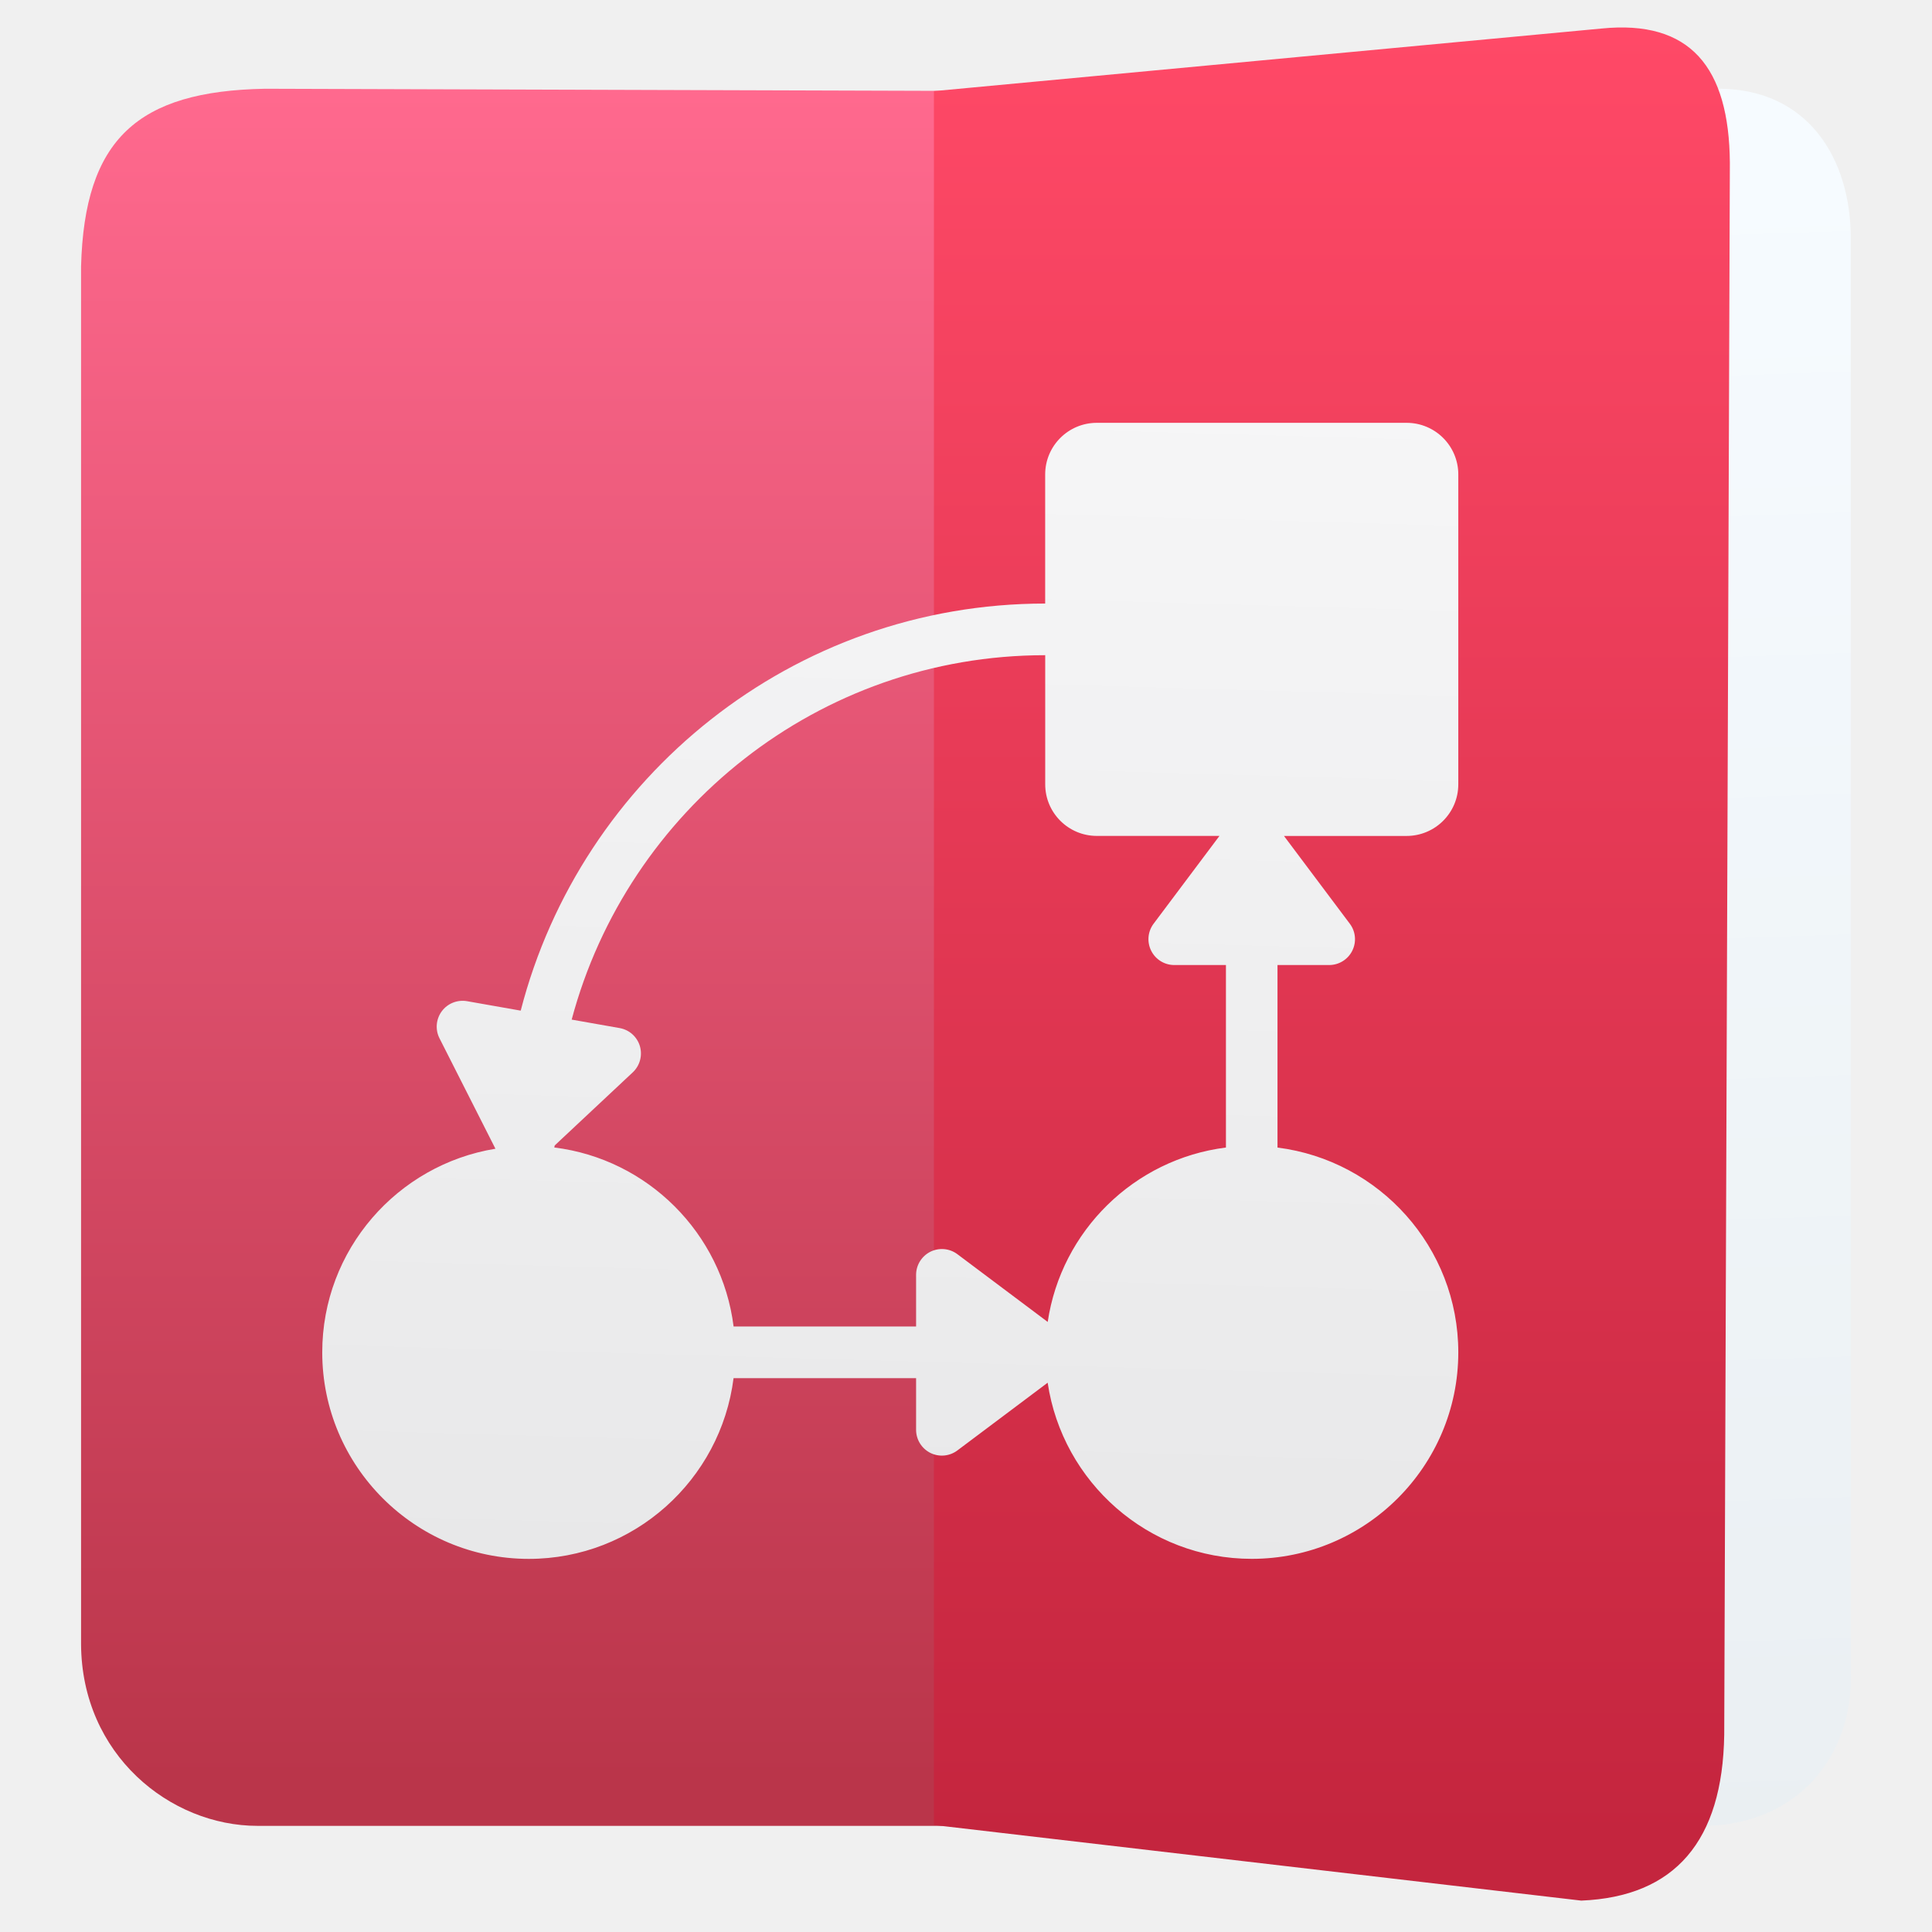
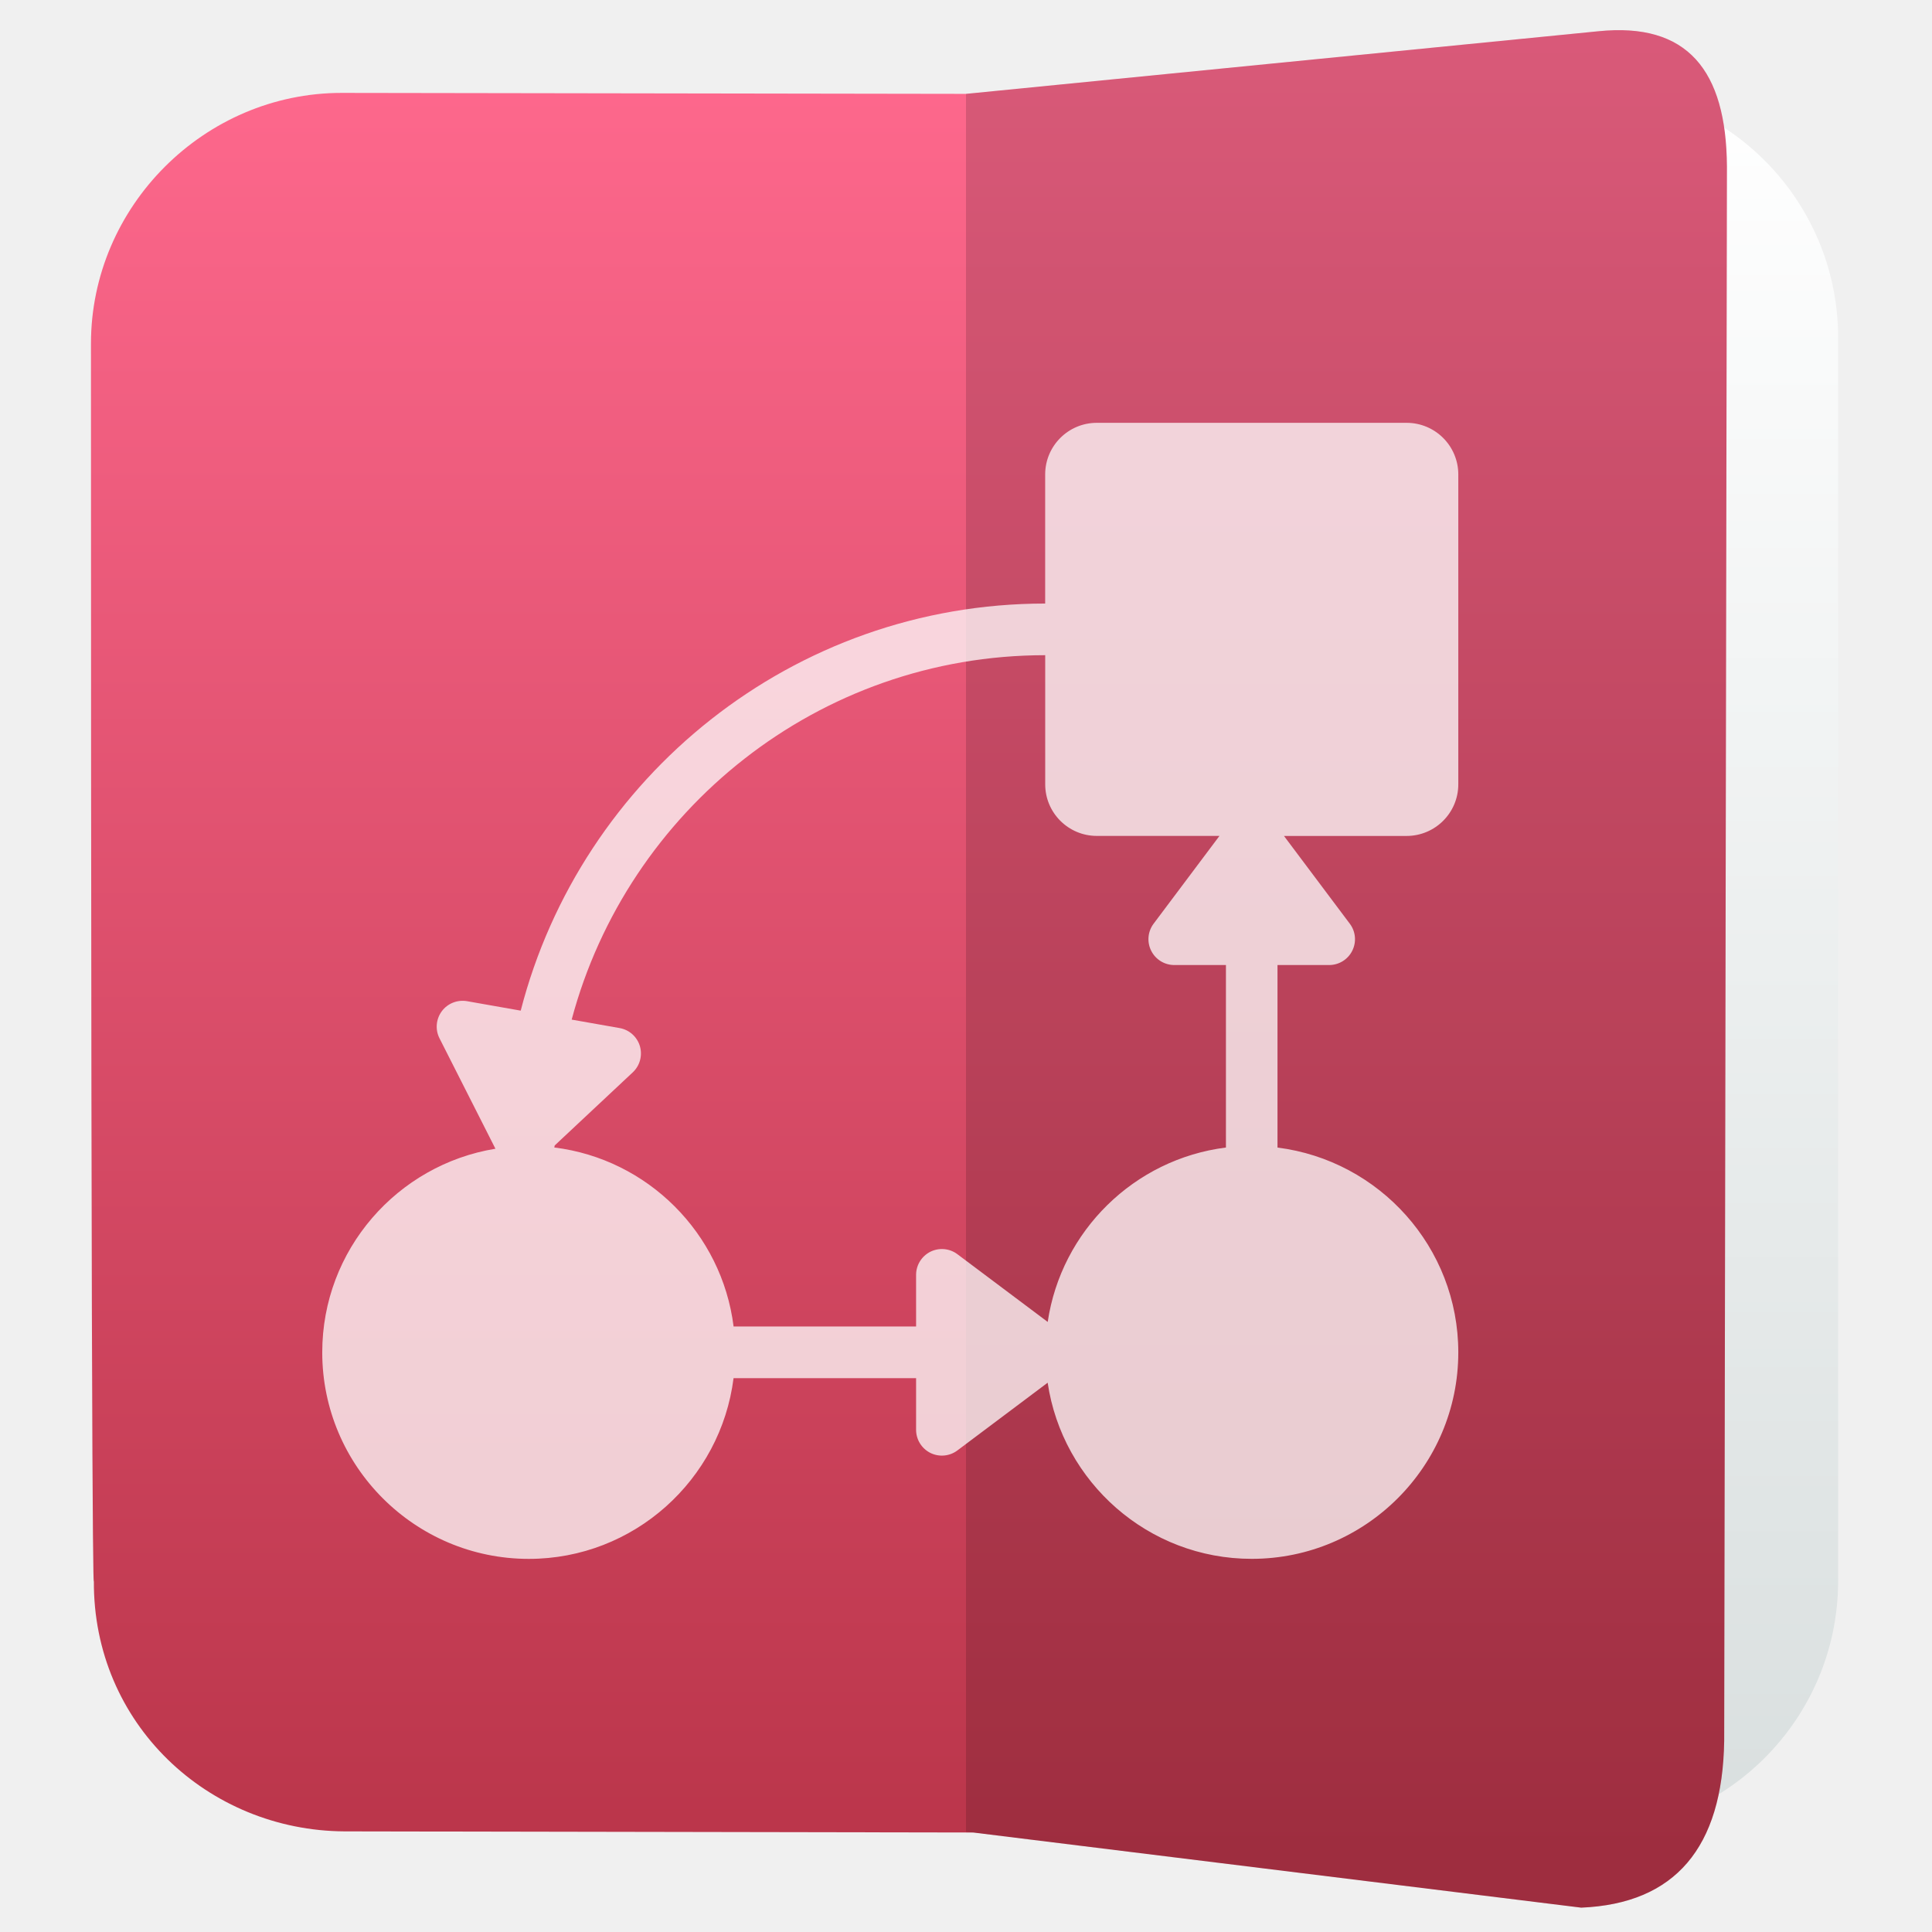
<svg xmlns="http://www.w3.org/2000/svg" clip-rule="evenodd" fill-rule="evenodd" stroke-linejoin="round" stroke-miterlimit="2" viewBox="0 0 48 48">
-   <linearGradient id="a" x2="1" gradientTransform="matrix(0 -42.2364 42.1981 0 14.5646 44.3387)" gradientUnits="userSpaceOnUse">
+   <linearGradient id="a" x2="1" gradientTransform="matrix(-.00109739 -43.1476 43.1476 -.00109739 228.379 45.3582)" gradientUnits="userSpaceOnUse">
+     <stop stop-color="#d9dfdf" offset="0" />
+     <stop stop-color="#ffffff" offset="1" />
+   </linearGradient>
+   <linearGradient id="b" x2="1" gradientTransform="matrix(0 -45.6498 73.2786 0 185.468 46.2879)" gradientUnits="userSpaceOnUse">
    <stop stop-color="#ba354a" offset="0" />
    <stop stop-color="#ff698e" offset="1" />
  </linearGradient>
-   <linearGradient id="b" x2="1" gradientTransform="matrix(.79491 41.4949 -41.4949 .79491 44.2716 4.33297)" gradientUnits="userSpaceOnUse">
-     <stop stop-color="#f6fbff" offset="0" />
-     <stop stop-color="#eaeff2" offset="1" />
-   </linearGradient>
-   <linearGradient id="c" x2="1" gradientTransform="matrix(0 -45.4796 45.733 0 33.5323 45.9233)" gradientUnits="userSpaceOnUse">
-     <stop stop-color="#c4253e" offset="0" />
-     <stop stop-color="#ff4967" offset="1" />
-   </linearGradient>
-   <linearGradient id="d" x2="1" gradientTransform="matrix(.603979 -36.0342 36.0342 .603979 23.1258 45.51)" gradientUnits="userSpaceOnUse">
-     <stop stop-color="#e5e5e6" offset="0" />
-     <stop stop-color="#f6f6f7" offset="1" />
-   </linearGradient>
-   <path d="m6.399 45.363h19.042l-.001-43.099-18.857-.059c-3.166.058-4.486 1.251-4.569 4.417v34.223c.012 2.752 2.216 4.518 4.385 4.518z" fill="url(#a)" />
-   <path d="m42.397 45.363-12.085-.014v-43.099l12.431-.045c2.16.026 3.24 1.708 3.24 3.729v35.526c.094 2.219-1.372 3.855-3.586 3.903z" fill="url(#b)" />
-   <path d="m42.838 43.097c-.04 2.642-1.222 4.026-3.552 4.123l-16.083-1.878v-43.078l16.584-1.555c2.209-.223 3.174.962 3.191 3.337z" fill="url(#c)" />
-   <path d="m36.231 19.486v-7.698c0-.709-.575-1.283-1.284-1.283h-7.697c-.709 0-1.283.575-1.283 1.283v3.207c-6.267 0-11.533 4.308-13.03 10.114l-1.334-.235c-.24-.041-.482.055-.627.25-.144.195-.167.456-.057.672l1.39 2.744c-2.436.397-4.303 2.511-4.303 5.059 0 2.829 2.302 5.131 5.132 5.131 2.612 0 4.769-1.964 5.087-4.49h4.535v1.283c0 .243.137.464.354.574.218.108.478.085.673-.062l2.242-1.682c.367 2.472 2.497 4.376 5.069 4.376 2.83.001 5.133-2.301 5.133-5.13 0-2.613-1.964-4.77-4.492-5.088v-4.535h1.284c.242 0 .465-.137.573-.354.109-.217.087-.477-.06-.672l-1.636-2.181h3.045c.711 0 1.286-.575 1.286-1.283zm-7.63 4.135c.109.218.331.355.573.355h1.284v4.534c-2.279.287-4.092 2.07-4.428 4.333l-2.244-1.683c-.194-.146-.454-.168-.671-.061-.217.11-.355.331-.355.574v1.283h-4.534c-.291-2.319-2.134-4.16-4.455-4.447.002-.014.009-.027.009-.043v-.006l1.941-1.818c.177-.166.245-.418.177-.651-.07-.234-.264-.407-.504-.449l-1.191-.21c1.389-5.204 6.129-9.054 11.765-9.054v3.208c0 .708.574 1.282 1.283 1.282h3.046l-1.636 2.181c-.146.195-.169.455-.06.672z" fill="url(#d)" fill-rule="nonzero" />
+   <path d="m35.071 2.164h4.369c3.438 0 6.228 2.79 6.228 6.228v30.88c0 3.438-2.79 6.228-6.228 6.228h-9.129v-43.319l4.76-.017z" fill="url(#a)" />
+   <path d="m24 2.332 15.714-1.556c2.209-.225 3.174.967 3.191 3.355l-.068 39.119c-.04 2.656-1.222 4.047-3.552 4.145l-15.105-1.867-15.62-.028c-3.388-.018-6.252-2.672-6.228-6.228 0 0-.072 1.829-.072-30.736 0-3.41 2.818-6.228 6.228-6.228z" fill="url(#b)" />
+   <path d="m42.837 43.25c-.04 2.656-1.222 4.047-3.552 4.145l-15.285-1.888v-43.175l15.714-1.556c2.209-.225 3.174.967 3.191 3.355z" fill-opacity=".15" />
+   <path d="m36.231 19.486v-7.698c0-.709-.575-1.283-1.284-1.283h-7.697c-.709 0-1.283.575-1.283 1.283v3.207c-6.267 0-11.533 4.308-13.03 10.114l-1.334-.235c-.24-.041-.482.055-.627.25-.144.195-.167.456-.057.672l1.39 2.744c-2.436.397-4.303 2.511-4.303 5.059 0 2.829 2.302 5.131 5.132 5.131 2.612 0 4.769-1.964 5.087-4.49h4.535v1.283c0 .243.137.464.354.574.218.108.478.085.673-.062l2.242-1.682c.367 2.472 2.497 4.376 5.069 4.376 2.83.001 5.133-2.301 5.133-5.13 0-2.613-1.964-4.77-4.492-5.088v-4.535h1.284c.242 0 .465-.137.573-.354.109-.217.087-.477-.06-.672l-1.636-2.181h3.045c.711 0 1.286-.575 1.286-1.283zm-7.63 4.135c.109.218.331.355.573.355h1.284v4.534c-2.279.287-4.092 2.07-4.428 4.333l-2.244-1.683c-.194-.146-.454-.168-.671-.061-.217.11-.355.331-.355.574v1.283h-4.534c-.291-2.319-2.134-4.16-4.455-4.447.002-.014.009-.027.009-.043v-.006l1.941-1.818c.177-.166.245-.418.177-.651-.07-.234-.264-.407-.504-.449l-1.191-.21c1.389-5.204 6.129-9.054 11.765-9.054v3.208c0 .708.574 1.282 1.283 1.282h3.046l-1.636 2.181c-.146.195-.169.455-.06.672z" fill="#ffffff" fill-opacity=".75" fill-rule="nonzero" />
</svg>
